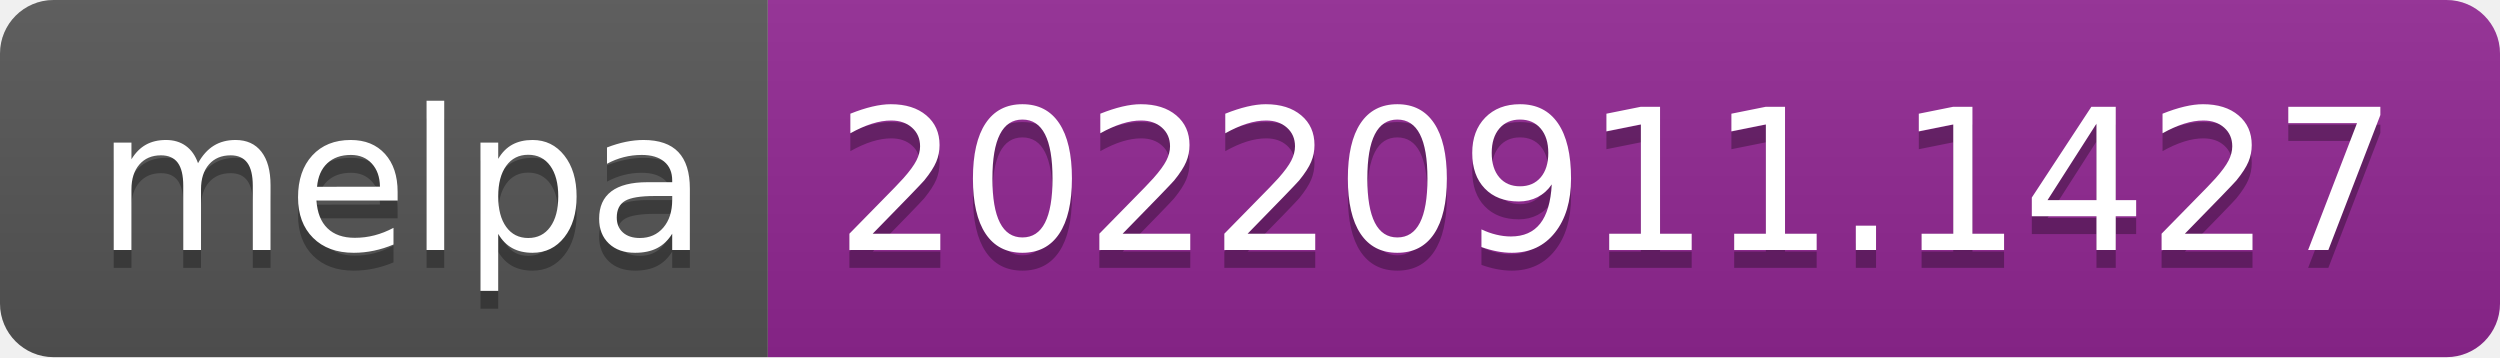
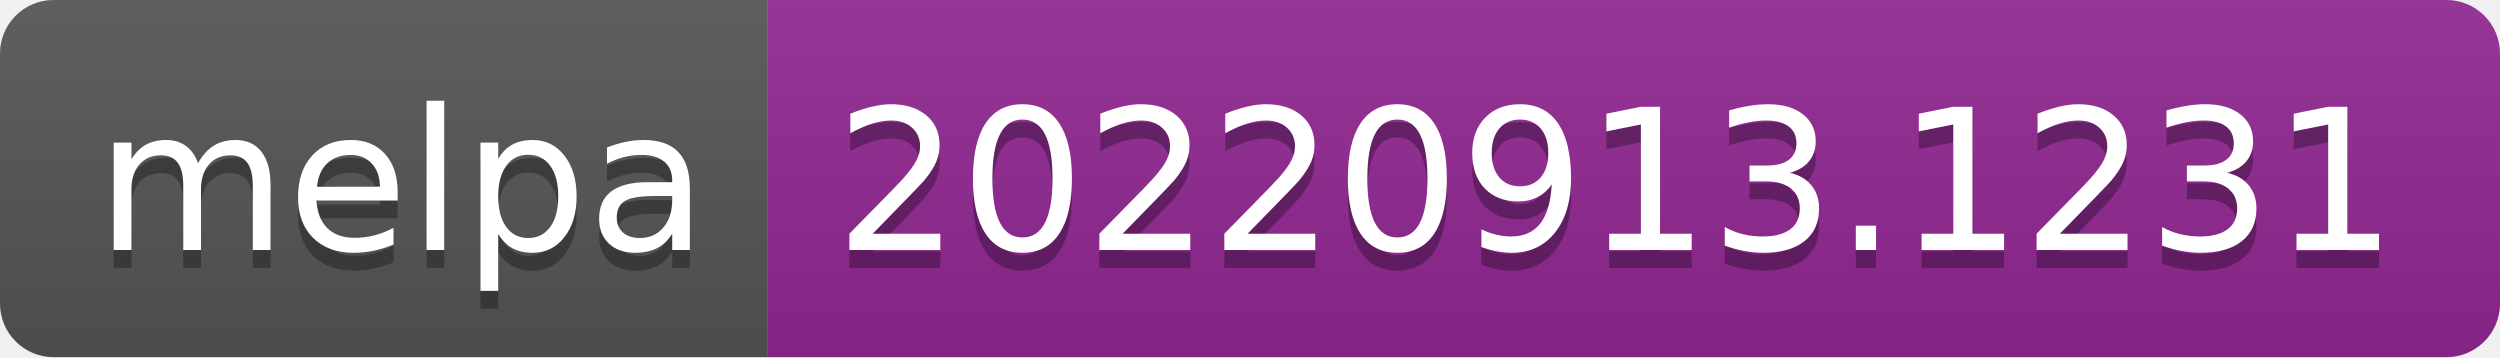
- <svg xmlns="http://www.w3.org/2000/svg" width="140" height="20" role="img" aria-label="melpa: 20220911.1427">
+ <svg xmlns="http://www.w3.org/2000/svg" width="140" height="20" role="img" aria-label="melpa: 20220913.1231">
  <linearGradient id="s" x2="0" y2="100%">
    <stop offset="0" stop-color="#bbb" stop-opacity=".1" />
    <stop offset="1" stop-opacity=".1" />
  </linearGradient>
  <clipPath id="r">
    <rect width="140" height="20" rx="3" fill="#fff" />
  </clipPath>
  <g clip-path="url(#r)">
    <rect width="43" height="20" fill="#555" />
    <rect x="43" width="97" height="20" fill="#922793" />
    <rect width="140" height="20" fill="url(#s)" />
  </g>
  <g fill="#fff" text-anchor="middle" font-family="Verdana,Geneva,DejaVu Sans,sans-serif" text-rendering="geometricPrecision" font-size="110">
    <text aria-hidden="true" x="225" y="150" fill="#010101" fill-opacity=".3" transform="scale(.1)" textLength="330">melpa</text>
    <text x="225" y="140" transform="scale(.1)" fill="#fff" textLength="330">melpa</text>
-     <text aria-hidden="true" x="905" y="150" fill="#010101" fill-opacity=".3" transform="scale(.1)" textLength="870">20220911.1427</text>
-     <text x="905" y="140" transform="scale(.1)" fill="#fff" textLength="870">20220911.1427</text>
+     <text aria-hidden="true" x="905" y="150" fill="#010101" fill-opacity=".3" transform="scale(.1)" textLength="870">20220913.1231</text>
+     <text x="905" y="140" transform="scale(.1)" fill="#fff" textLength="870">20220913.1231</text>
  </g>
</svg>
